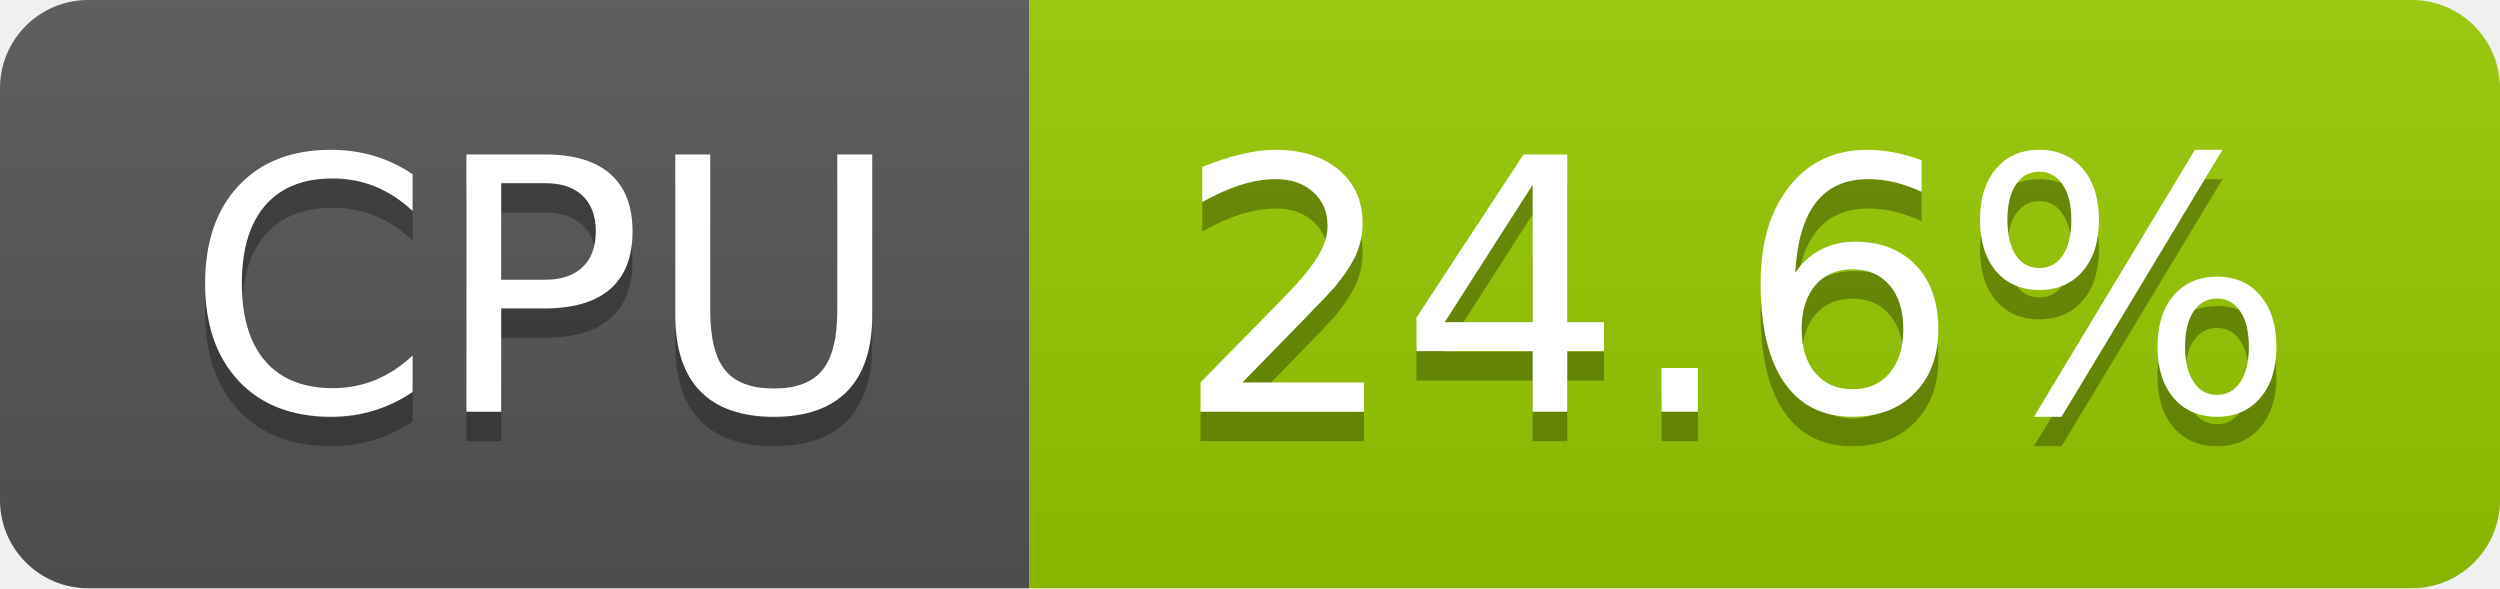
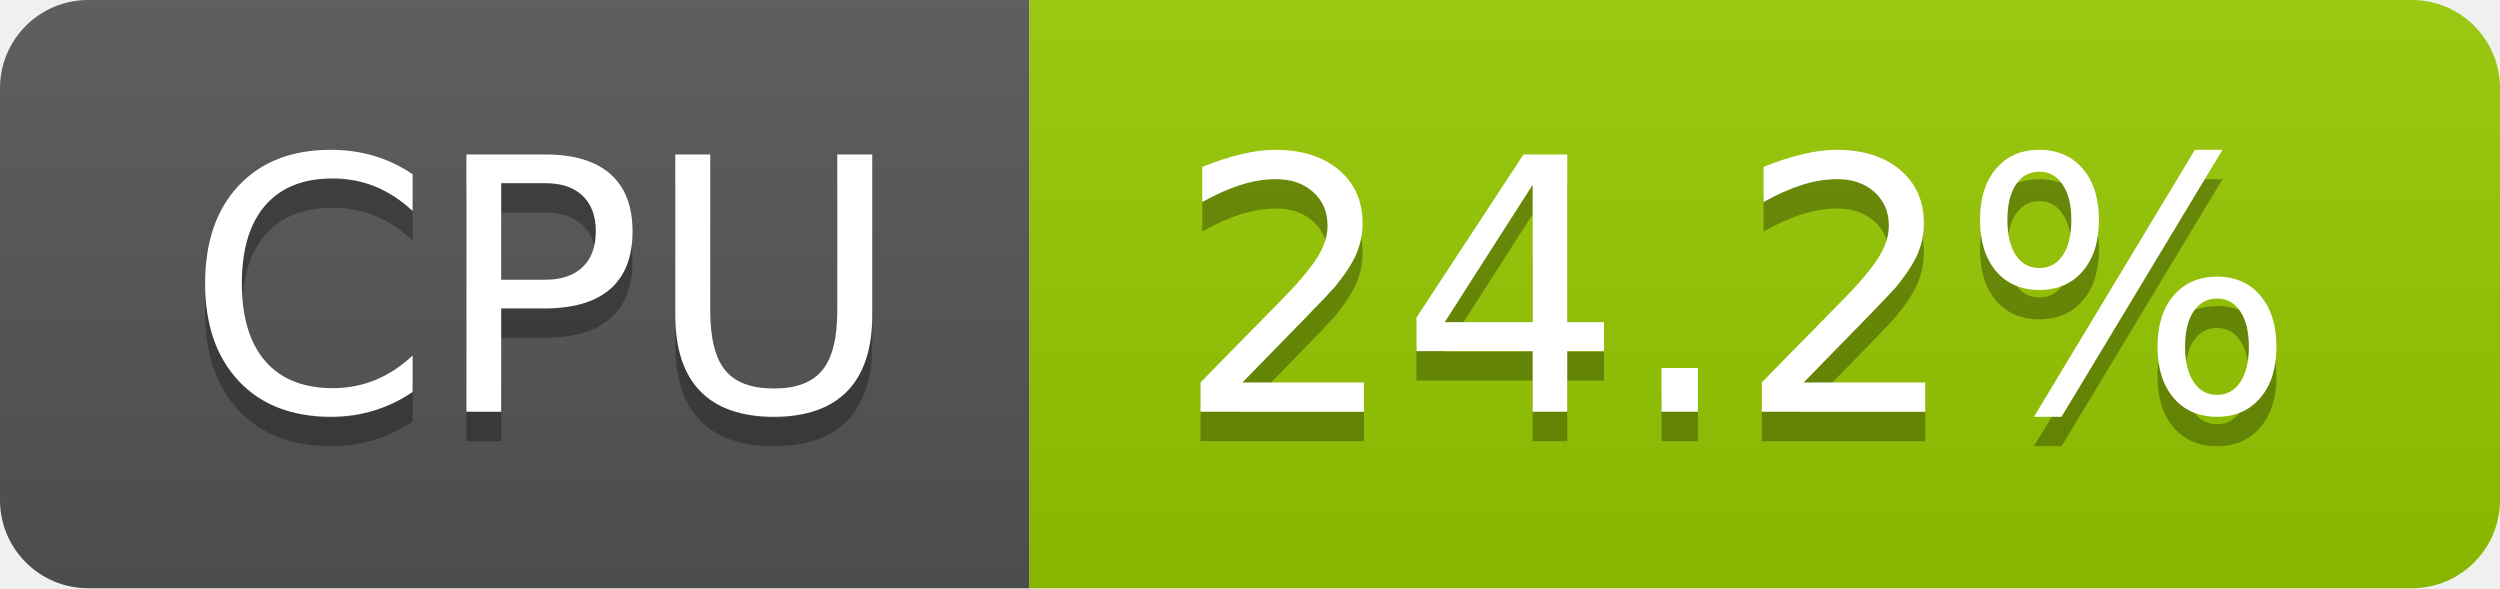
- <svg xmlns="http://www.w3.org/2000/svg" width="85" height="20" role="img" aria-label="CPU: 24.6%">
+ <svg xmlns="http://www.w3.org/2000/svg" width="85" height="20" role="img" aria-label="CPU: 24.2%">
  <linearGradient id="s" x2="0" y2="100%">
    <stop offset="0" stop-color="#bbb" stop-opacity=".1" />
    <stop offset="1" stop-opacity=".1" />
  </linearGradient>
  <clipPath id="r">
    <rect width="85" height="20" rx="3" fill="#fff" />
  </clipPath>
  <g clip-path="url(#r)">
    <rect width="35" height="20" fill="#555" />
    <rect x="35" width="50" height="20" fill="#97ca00" />
    <rect width="85" height="20" fill="url(#s)" />
  </g>
  <g fill="#fff" text-anchor="middle" font-family="Verdana,Geneva,DejaVu Sans,sans-serif" text-rendering="geometricPrecision" font-size="120">
    <text aria-hidden="true" x="185" y="150" fill="#010101" fill-opacity=".3" transform="scale(.1)" textLength="247">CPU</text>
    <text x="185" y="140" transform="scale(.1)" fill="#fff" textLength="247">CPU</text>
-     <text aria-hidden="true" x="590" y="150" fill="#010101" fill-opacity=".3" transform="scale(.1)" textLength="390">24.6%</text>
-     <text x="590" y="140" transform="scale(.1)" fill="#fff" textLength="390">24.6%</text>
+     <text aria-hidden="true" x="590" y="150" fill="#010101" fill-opacity=".3" transform="scale(.1)" textLength="390">24.2%</text>
+     <text x="590" y="140" transform="scale(.1)" fill="#fff" textLength="390">24.2%</text>
  </g>
</svg>
